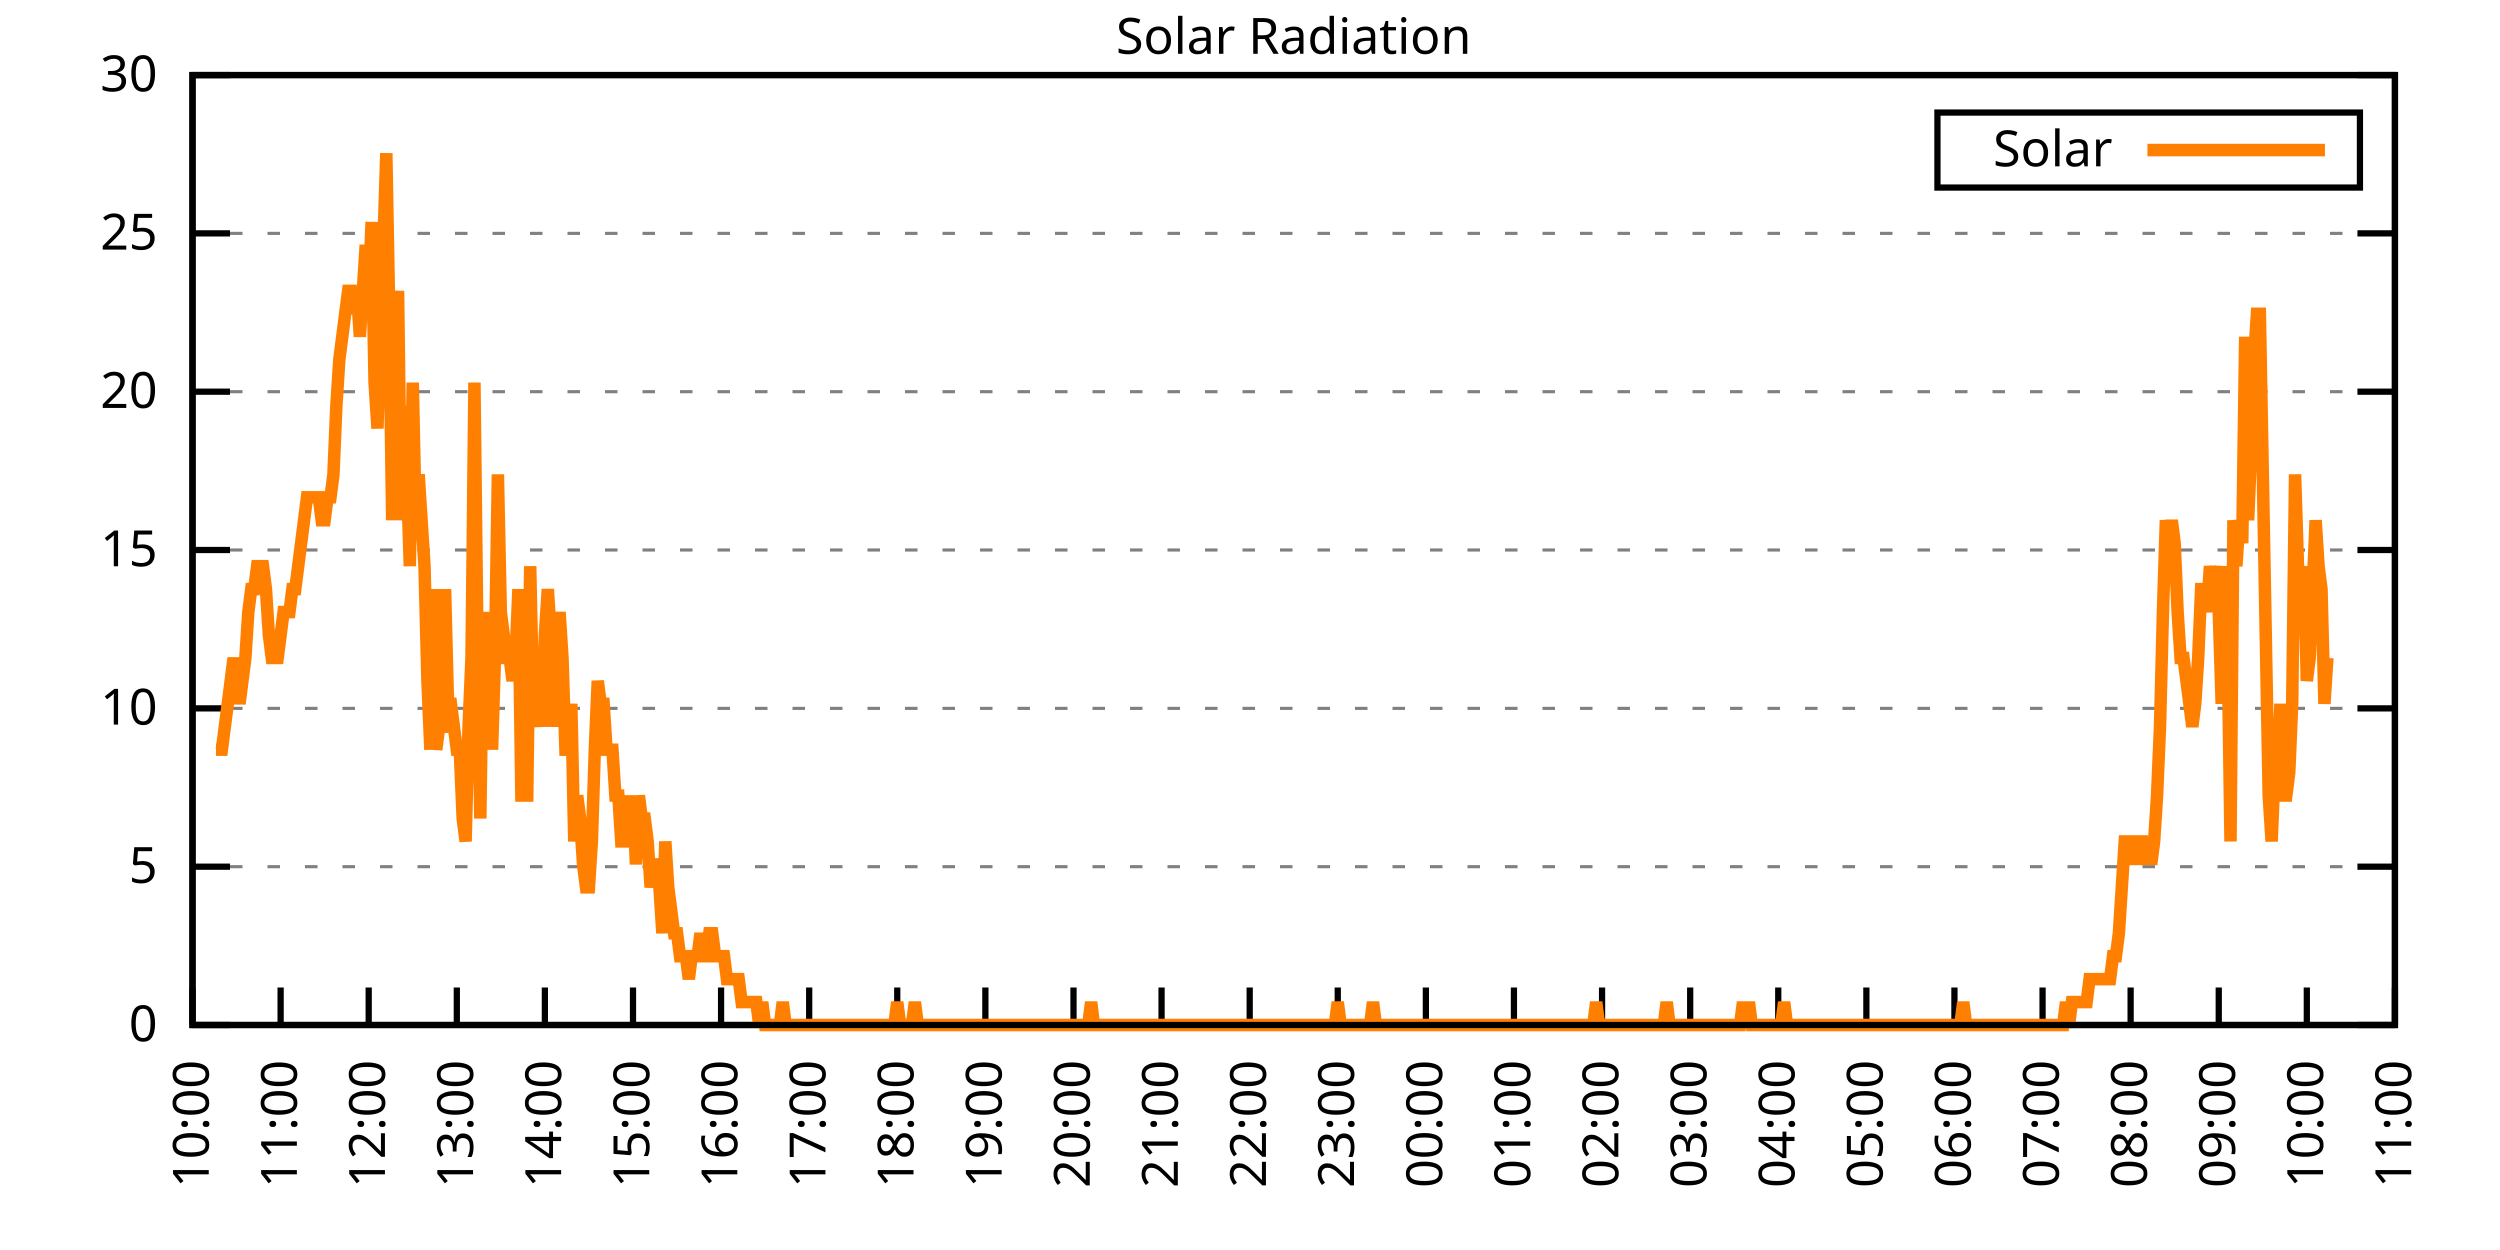
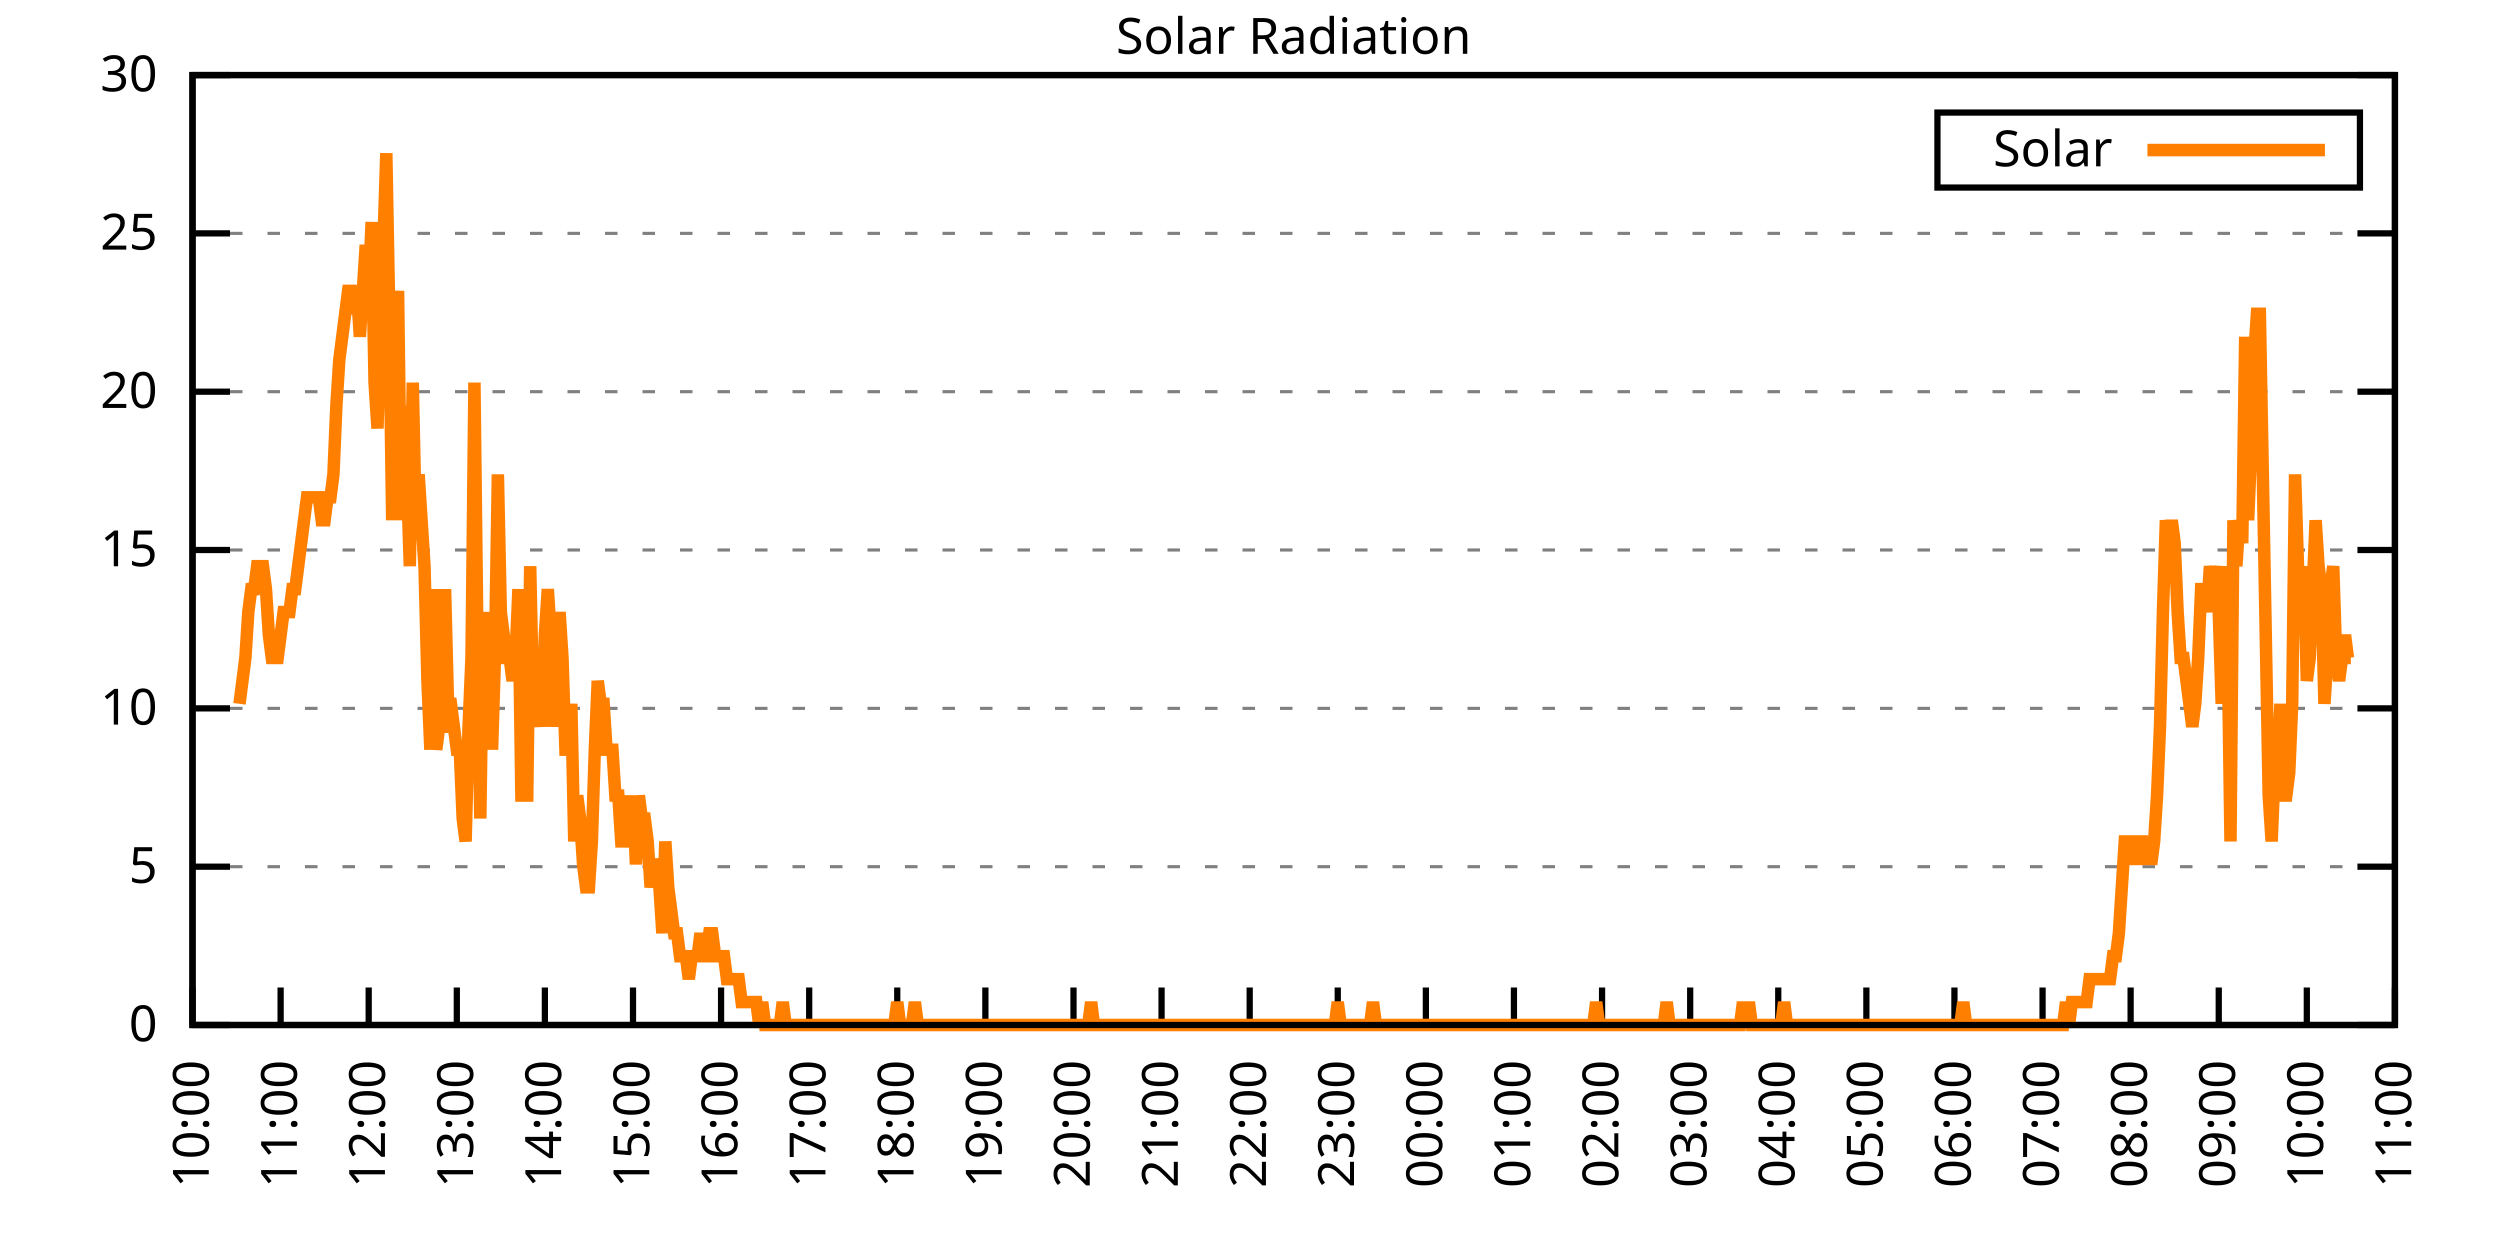
<svg xmlns="http://www.w3.org/2000/svg" xmlns:xlink="http://www.w3.org/1999/xlink" width="400" height="200" viewBox="0 0 400 200">
  <g id="gnuplot_canvas">
    <rect x="0" y="0" width="400" height="200" fill="none" />
    <defs>
      <circle id="gpDot" r="0.5" stroke-width="0.5" stroke="currentColor" />
      <path id="gpPt0" stroke-width="0.333" stroke="currentColor" d="M-1,0 h2 M0,-1 v2" />
      <path id="gpPt1" stroke-width="0.333" stroke="currentColor" d="M-1,-1 L1,1 M1,-1 L-1,1" />
      <path id="gpPt2" stroke-width="0.333" stroke="currentColor" d="M-1,0 L1,0 M0,-1 L0,1 M-1,-1 L1,1 M-1,1 L1,-1" />
      <rect id="gpPt3" stroke-width="0.333" stroke="currentColor" x="-1" y="-1" width="2" height="2" />
      <rect id="gpPt4" stroke-width="0.333" stroke="currentColor" fill="currentColor" x="-1" y="-1" width="2" height="2" />
      <circle id="gpPt5" stroke-width="0.333" stroke="currentColor" cx="0" cy="0" r="1" />
      <use xlink:href="#gpPt5" id="gpPt6" fill="currentColor" stroke="none" />
      <path id="gpPt7" stroke-width="0.333" stroke="currentColor" d="M0,-1.33 L-1.33,0.67 L1.33,0.67 z" />
      <use xlink:href="#gpPt7" id="gpPt8" fill="currentColor" stroke="none" />
      <use xlink:href="#gpPt7" id="gpPt9" stroke="currentColor" transform="rotate(180)" />
      <use xlink:href="#gpPt9" id="gpPt10" fill="currentColor" stroke="none" />
      <use xlink:href="#gpPt3" id="gpPt11" stroke="currentColor" transform="rotate(45)" />
      <use xlink:href="#gpPt11" id="gpPt12" fill="currentColor" stroke="none" />
      <path id="gpPt13" stroke-width="0.333" stroke="currentColor" d="M0,1.330 L1.265,0.411 L0.782,-1.067 L-0.782,-1.076 L-1.265,0.411 z" />
      <use xlink:href="#gpPt13" id="gpPt14" fill="currentColor" stroke="none" />
      <filter id="textbox" filterUnits="objectBoundingBox" x="0" y="0" height="1" width="1">
        <feFlood flood-color="white" flood-opacity="1" result="bgnd" />
        <feComposite in="SourceGraphic" in2="bgnd" operator="atop" />
      </filter>
      <filter id="greybox" filterUnits="objectBoundingBox" x="0" y="0" height="1" width="1">
        <feFlood flood-color="lightgrey" flood-opacity="1" result="grey" />
        <feComposite in="SourceGraphic" in2="grey" operator="atop" />
      </filter>
    </defs>
    <g fill="none" color="white" stroke="currentColor" stroke-width="1.00" stroke-linecap="butt" stroke-linejoin="miter">
</g>
    <g fill="none" color="black" stroke="currentColor" stroke-width="1.00" stroke-linecap="butt" stroke-linejoin="miter">
      <g stroke="none" shape-rendering="crispEdges">
        <polygon fill="rgb(255, 255, 255)" points="30.80,164.00 383.18,164.00 383.18,12.02 30.80,12.02 " />
      </g>
    </g>
    <g fill="none" color="black" stroke="currentColor" stroke-width="1.00" stroke-linecap="butt" stroke-linejoin="miter">
</g>
    <g fill="none" color="black" stroke="black" stroke-width="0.50" stroke-linecap="butt" stroke-linejoin="miter">
</g>
    <g fill="none" color="gray" stroke="currentColor" stroke-width="0.50" stroke-linecap="butt" stroke-linejoin="miter">
      <path stroke="gray" stroke-dasharray="2,4" class="gridline" d="M30.80,164.00 L383.19,164.00  " />
    </g>
    <g fill="none" color="gray" stroke="gray" stroke-width="1.00" stroke-linecap="butt" stroke-linejoin="miter">
</g>
    <g fill="none" color="black" stroke="currentColor" stroke-width="1.00" stroke-linecap="butt" stroke-linejoin="miter">
      <path stroke="black" d="M30.80,164.00 L36.80,164.00 M383.19,164.00 L377.19,164.00  " />
      <g transform="translate(25.20,166.60)" stroke="none" fill="black" font-family="Sans" font-size="8.00" text-anchor="end">
        <text>
          <tspan font-family="Sans"> 0</tspan>
        </text>
      </g>
    </g>
    <g fill="none" color="black" stroke="currentColor" stroke-width="1.00" stroke-linecap="butt" stroke-linejoin="miter">
</g>
    <g fill="none" color="black" stroke="black" stroke-width="0.50" stroke-linecap="butt" stroke-linejoin="miter">
</g>
    <g fill="none" color="gray" stroke="currentColor" stroke-width="0.50" stroke-linecap="butt" stroke-linejoin="miter">
      <path stroke="gray" stroke-dasharray="2,4" class="gridline" d="M30.80,138.67 L383.19,138.67  " />
    </g>
    <g fill="none" color="gray" stroke="gray" stroke-width="1.00" stroke-linecap="butt" stroke-linejoin="miter">
</g>
    <g fill="none" color="black" stroke="currentColor" stroke-width="1.00" stroke-linecap="butt" stroke-linejoin="miter">
      <path stroke="black" d="M30.80,138.67 L36.80,138.67 M383.19,138.67 L377.19,138.67  " />
      <g transform="translate(25.20,141.27)" stroke="none" fill="black" font-family="Sans" font-size="8.00" text-anchor="end">
        <text>
          <tspan font-family="Sans"> 5</tspan>
        </text>
      </g>
    </g>
    <g fill="none" color="black" stroke="currentColor" stroke-width="1.00" stroke-linecap="butt" stroke-linejoin="miter">
</g>
    <g fill="none" color="black" stroke="black" stroke-width="0.50" stroke-linecap="butt" stroke-linejoin="miter">
</g>
    <g fill="none" color="gray" stroke="currentColor" stroke-width="0.50" stroke-linecap="butt" stroke-linejoin="miter">
      <path stroke="gray" stroke-dasharray="2,4" class="gridline" d="M30.80,113.34 L383.19,113.34  " />
    </g>
    <g fill="none" color="gray" stroke="gray" stroke-width="1.00" stroke-linecap="butt" stroke-linejoin="miter">
</g>
    <g fill="none" color="black" stroke="currentColor" stroke-width="1.00" stroke-linecap="butt" stroke-linejoin="miter">
      <path stroke="black" d="M30.80,113.34 L36.80,113.34 M383.19,113.34 L377.19,113.34  " />
      <g transform="translate(25.20,115.94)" stroke="none" fill="black" font-family="Sans" font-size="8.00" text-anchor="end">
        <text>
          <tspan font-family="Sans"> 10</tspan>
        </text>
      </g>
    </g>
    <g fill="none" color="black" stroke="currentColor" stroke-width="1.00" stroke-linecap="butt" stroke-linejoin="miter">
</g>
    <g fill="none" color="black" stroke="black" stroke-width="0.50" stroke-linecap="butt" stroke-linejoin="miter">
</g>
    <g fill="none" color="gray" stroke="currentColor" stroke-width="0.50" stroke-linecap="butt" stroke-linejoin="miter">
      <path stroke="gray" stroke-dasharray="2,4" class="gridline" d="M30.80,88.00 L383.19,88.00  " />
    </g>
    <g fill="none" color="gray" stroke="gray" stroke-width="1.00" stroke-linecap="butt" stroke-linejoin="miter">
</g>
    <g fill="none" color="black" stroke="currentColor" stroke-width="1.00" stroke-linecap="butt" stroke-linejoin="miter">
      <path stroke="black" d="M30.80,88.00 L36.80,88.00 M383.19,88.00 L377.19,88.00  " />
      <g transform="translate(25.20,90.60)" stroke="none" fill="black" font-family="Sans" font-size="8.00" text-anchor="end">
        <text>
          <tspan font-family="Sans"> 15</tspan>
        </text>
      </g>
    </g>
    <g fill="none" color="black" stroke="currentColor" stroke-width="1.00" stroke-linecap="butt" stroke-linejoin="miter">
</g>
    <g fill="none" color="black" stroke="black" stroke-width="0.50" stroke-linecap="butt" stroke-linejoin="miter">
</g>
    <g fill="none" color="gray" stroke="currentColor" stroke-width="0.50" stroke-linecap="butt" stroke-linejoin="miter">
      <path stroke="gray" stroke-dasharray="2,4" class="gridline" d="M30.80,62.67 L383.19,62.67  " />
    </g>
    <g fill="none" color="gray" stroke="gray" stroke-width="1.00" stroke-linecap="butt" stroke-linejoin="miter">
</g>
    <g fill="none" color="black" stroke="currentColor" stroke-width="1.00" stroke-linecap="butt" stroke-linejoin="miter">
      <path stroke="black" d="M30.80,62.67 L36.80,62.67 M383.19,62.67 L377.19,62.67  " />
      <g transform="translate(25.20,65.27)" stroke="none" fill="black" font-family="Sans" font-size="8.00" text-anchor="end">
        <text>
          <tspan font-family="Sans"> 20</tspan>
        </text>
      </g>
    </g>
    <g fill="none" color="black" stroke="currentColor" stroke-width="1.00" stroke-linecap="butt" stroke-linejoin="miter">
</g>
    <g fill="none" color="black" stroke="black" stroke-width="0.50" stroke-linecap="butt" stroke-linejoin="miter">
</g>
    <g fill="none" color="gray" stroke="currentColor" stroke-width="0.50" stroke-linecap="butt" stroke-linejoin="miter">
      <path stroke="gray" stroke-dasharray="2,4" class="gridline" d="M30.80,37.34 L383.19,37.34  " />
    </g>
    <g fill="none" color="gray" stroke="gray" stroke-width="1.00" stroke-linecap="butt" stroke-linejoin="miter">
</g>
    <g fill="none" color="black" stroke="currentColor" stroke-width="1.00" stroke-linecap="butt" stroke-linejoin="miter">
      <path stroke="black" d="M30.80,37.34 L36.80,37.34 M383.19,37.34 L377.19,37.34  " />
      <g transform="translate(25.20,39.94)" stroke="none" fill="black" font-family="Sans" font-size="8.00" text-anchor="end">
        <text>
          <tspan font-family="Sans"> 25</tspan>
        </text>
      </g>
    </g>
    <g fill="none" color="black" stroke="currentColor" stroke-width="1.00" stroke-linecap="butt" stroke-linejoin="miter">
</g>
    <g fill="none" color="black" stroke="black" stroke-width="0.50" stroke-linecap="butt" stroke-linejoin="miter">
</g>
    <g fill="none" color="gray" stroke="currentColor" stroke-width="0.50" stroke-linecap="butt" stroke-linejoin="miter">
      <path stroke="gray" stroke-dasharray="2,4" class="gridline" d="M30.80,12.01 L383.19,12.01  " />
    </g>
    <g fill="none" color="gray" stroke="gray" stroke-width="1.00" stroke-linecap="butt" stroke-linejoin="miter">
</g>
    <g fill="none" color="black" stroke="currentColor" stroke-width="1.00" stroke-linecap="butt" stroke-linejoin="miter">
      <path stroke="black" d="M30.80,12.01 L36.80,12.01 M383.19,12.01 L377.19,12.01  " />
      <g transform="translate(25.20,14.61)" stroke="none" fill="black" font-family="Sans" font-size="8.00" text-anchor="end">
        <text>
          <tspan font-family="Sans"> 30</tspan>
        </text>
      </g>
    </g>
    <g fill="none" color="black" stroke="currentColor" stroke-width="1.00" stroke-linecap="butt" stroke-linejoin="miter">
      <path stroke="black" d="M30.80,164.00 L30.80,158.00  " />
      <g transform="translate(33.40,169.60) rotate(270.00)" stroke="none" fill="black" font-family="Sans" font-size="8.00" text-anchor="end">
        <text>
          <tspan font-family="Sans">10:00</tspan>
        </text>
      </g>
    </g>
    <g fill="none" color="black" stroke="currentColor" stroke-width="1.00" stroke-linecap="butt" stroke-linejoin="miter">
      <path stroke="black" d="M44.90,164.00 L44.90,158.00  " />
      <g transform="translate(47.50,169.60) rotate(270.00)" stroke="none" fill="black" font-family="Sans" font-size="8.00" text-anchor="end">
        <text>
          <tspan font-family="Sans">11:00</tspan>
        </text>
      </g>
    </g>
    <g fill="none" color="black" stroke="currentColor" stroke-width="1.00" stroke-linecap="butt" stroke-linejoin="miter">
      <path stroke="black" d="M58.99,164.00 L58.99,158.00  " />
      <g transform="translate(61.59,169.60) rotate(270.00)" stroke="none" fill="black" font-family="Sans" font-size="8.00" text-anchor="end">
        <text>
          <tspan font-family="Sans">12:00</tspan>
        </text>
      </g>
    </g>
    <g fill="none" color="black" stroke="currentColor" stroke-width="1.00" stroke-linecap="butt" stroke-linejoin="miter">
      <path stroke="black" d="M73.09,164.00 L73.09,158.00  " />
      <g transform="translate(75.69,169.60) rotate(270.00)" stroke="none" fill="black" font-family="Sans" font-size="8.00" text-anchor="end">
        <text>
          <tspan font-family="Sans">13:00</tspan>
        </text>
      </g>
    </g>
    <g fill="none" color="black" stroke="currentColor" stroke-width="1.00" stroke-linecap="butt" stroke-linejoin="miter">
      <path stroke="black" d="M87.18,164.00 L87.18,158.00  " />
      <g transform="translate(89.78,169.60) rotate(270.00)" stroke="none" fill="black" font-family="Sans" font-size="8.00" text-anchor="end">
        <text>
          <tspan font-family="Sans">14:00</tspan>
        </text>
      </g>
    </g>
    <g fill="none" color="black" stroke="currentColor" stroke-width="1.00" stroke-linecap="butt" stroke-linejoin="miter">
      <path stroke="black" d="M101.28,164.00 L101.28,158.00  " />
      <g transform="translate(103.88,169.60) rotate(270.00)" stroke="none" fill="black" font-family="Sans" font-size="8.00" text-anchor="end">
        <text>
          <tspan font-family="Sans">15:00</tspan>
        </text>
      </g>
    </g>
    <g fill="none" color="black" stroke="currentColor" stroke-width="1.00" stroke-linecap="butt" stroke-linejoin="miter">
      <path stroke="black" d="M115.37,164.00 L115.37,158.00  " />
      <g transform="translate(117.97,169.60) rotate(270.00)" stroke="none" fill="black" font-family="Sans" font-size="8.00" text-anchor="end">
        <text>
          <tspan font-family="Sans">16:00</tspan>
        </text>
      </g>
    </g>
    <g fill="none" color="black" stroke="currentColor" stroke-width="1.00" stroke-linecap="butt" stroke-linejoin="miter">
      <path stroke="black" d="M129.47,164.00 L129.47,158.00  " />
      <g transform="translate(132.07,169.60) rotate(270.00)" stroke="none" fill="black" font-family="Sans" font-size="8.00" text-anchor="end">
        <text>
          <tspan font-family="Sans">17:00</tspan>
        </text>
      </g>
    </g>
    <g fill="none" color="black" stroke="currentColor" stroke-width="1.00" stroke-linecap="butt" stroke-linejoin="miter">
      <path stroke="black" d="M143.56,164.00 L143.56,158.00  " />
      <g transform="translate(146.16,169.60) rotate(270.00)" stroke="none" fill="black" font-family="Sans" font-size="8.00" text-anchor="end">
        <text>
          <tspan font-family="Sans">18:00</tspan>
        </text>
      </g>
    </g>
    <g fill="none" color="black" stroke="currentColor" stroke-width="1.00" stroke-linecap="butt" stroke-linejoin="miter">
      <path stroke="black" d="M157.66,164.00 L157.66,158.00  " />
      <g transform="translate(160.26,169.60) rotate(270.00)" stroke="none" fill="black" font-family="Sans" font-size="8.00" text-anchor="end">
        <text>
          <tspan font-family="Sans">19:00</tspan>
        </text>
      </g>
    </g>
    <g fill="none" color="black" stroke="currentColor" stroke-width="1.00" stroke-linecap="butt" stroke-linejoin="miter">
      <path stroke="black" d="M171.76,164.00 L171.76,158.00  " />
      <g transform="translate(174.36,169.60) rotate(270.00)" stroke="none" fill="black" font-family="Sans" font-size="8.00" text-anchor="end">
        <text>
          <tspan font-family="Sans">20:00</tspan>
        </text>
      </g>
    </g>
    <g fill="none" color="black" stroke="currentColor" stroke-width="1.00" stroke-linecap="butt" stroke-linejoin="miter">
      <path stroke="black" d="M185.85,164.00 L185.85,158.00  " />
      <g transform="translate(188.45,169.60) rotate(270.00)" stroke="none" fill="black" font-family="Sans" font-size="8.00" text-anchor="end">
        <text>
          <tspan font-family="Sans">21:00</tspan>
        </text>
      </g>
    </g>
    <g fill="none" color="black" stroke="currentColor" stroke-width="1.00" stroke-linecap="butt" stroke-linejoin="miter">
      <path stroke="black" d="M199.95,164.00 L199.95,158.00  " />
      <g transform="translate(202.55,169.60) rotate(270.00)" stroke="none" fill="black" font-family="Sans" font-size="8.00" text-anchor="end">
        <text>
          <tspan font-family="Sans">22:00</tspan>
        </text>
      </g>
    </g>
    <g fill="none" color="black" stroke="currentColor" stroke-width="1.00" stroke-linecap="butt" stroke-linejoin="miter">
      <path stroke="black" d="M214.04,164.00 L214.04,158.00  " />
      <g transform="translate(216.64,169.60) rotate(270.00)" stroke="none" fill="black" font-family="Sans" font-size="8.00" text-anchor="end">
        <text>
          <tspan font-family="Sans">23:00</tspan>
        </text>
      </g>
    </g>
    <g fill="none" color="black" stroke="currentColor" stroke-width="1.00" stroke-linecap="butt" stroke-linejoin="miter">
      <path stroke="black" d="M228.14,164.00 L228.14,158.00  " />
      <g transform="translate(230.74,169.60) rotate(270.00)" stroke="none" fill="black" font-family="Sans" font-size="8.00" text-anchor="end">
        <text>
          <tspan font-family="Sans">00:00</tspan>
        </text>
      </g>
    </g>
    <g fill="none" color="black" stroke="currentColor" stroke-width="1.00" stroke-linecap="butt" stroke-linejoin="miter">
      <path stroke="black" d="M242.23,164.00 L242.23,158.00  " />
      <g transform="translate(244.83,169.60) rotate(270.00)" stroke="none" fill="black" font-family="Sans" font-size="8.00" text-anchor="end">
        <text>
          <tspan font-family="Sans">01:00</tspan>
        </text>
      </g>
    </g>
    <g fill="none" color="black" stroke="currentColor" stroke-width="1.00" stroke-linecap="butt" stroke-linejoin="miter">
      <path stroke="black" d="M256.33,164.00 L256.33,158.00  " />
      <g transform="translate(258.93,169.60) rotate(270.00)" stroke="none" fill="black" font-family="Sans" font-size="8.00" text-anchor="end">
        <text>
          <tspan font-family="Sans">02:00</tspan>
        </text>
      </g>
    </g>
    <g fill="none" color="black" stroke="currentColor" stroke-width="1.00" stroke-linecap="butt" stroke-linejoin="miter">
      <path stroke="black" d="M270.43,164.00 L270.43,158.00  " />
      <g transform="translate(273.03,169.60) rotate(270.00)" stroke="none" fill="black" font-family="Sans" font-size="8.00" text-anchor="end">
        <text>
          <tspan font-family="Sans">03:00</tspan>
        </text>
      </g>
    </g>
    <g fill="none" color="black" stroke="currentColor" stroke-width="1.00" stroke-linecap="butt" stroke-linejoin="miter">
      <path stroke="black" d="M284.52,164.00 L284.52,158.00  " />
      <g transform="translate(287.12,169.60) rotate(270.00)" stroke="none" fill="black" font-family="Sans" font-size="8.00" text-anchor="end">
        <text>
          <tspan font-family="Sans">04:00</tspan>
        </text>
      </g>
    </g>
    <g fill="none" color="black" stroke="currentColor" stroke-width="1.00" stroke-linecap="butt" stroke-linejoin="miter">
      <path stroke="black" d="M298.62,164.00 L298.62,158.00  " />
      <g transform="translate(301.22,169.60) rotate(270.00)" stroke="none" fill="black" font-family="Sans" font-size="8.00" text-anchor="end">
        <text>
          <tspan font-family="Sans">05:00</tspan>
        </text>
      </g>
    </g>
    <g fill="none" color="black" stroke="currentColor" stroke-width="1.00" stroke-linecap="butt" stroke-linejoin="miter">
      <path stroke="black" d="M312.71,164.00 L312.71,158.00  " />
      <g transform="translate(315.31,169.60) rotate(270.00)" stroke="none" fill="black" font-family="Sans" font-size="8.00" text-anchor="end">
        <text>
          <tspan font-family="Sans">06:00</tspan>
        </text>
      </g>
    </g>
    <g fill="none" color="black" stroke="currentColor" stroke-width="1.00" stroke-linecap="butt" stroke-linejoin="miter">
      <path stroke="black" d="M326.81,164.00 L326.81,158.00  " />
      <g transform="translate(329.41,169.60) rotate(270.00)" stroke="none" fill="black" font-family="Sans" font-size="8.00" text-anchor="end">
        <text>
          <tspan font-family="Sans">07:00</tspan>
        </text>
      </g>
    </g>
    <g fill="none" color="black" stroke="currentColor" stroke-width="1.00" stroke-linecap="butt" stroke-linejoin="miter">
      <path stroke="black" d="M340.90,164.00 L340.90,158.00  " />
      <g transform="translate(343.50,169.60) rotate(270.00)" stroke="none" fill="black" font-family="Sans" font-size="8.00" text-anchor="end">
        <text>
          <tspan font-family="Sans">08:00</tspan>
        </text>
      </g>
    </g>
    <g fill="none" color="black" stroke="currentColor" stroke-width="1.00" stroke-linecap="butt" stroke-linejoin="miter">
      <path stroke="black" d="M355.00,164.00 L355.00,158.00  " />
      <g transform="translate(357.60,169.60) rotate(270.00)" stroke="none" fill="black" font-family="Sans" font-size="8.00" text-anchor="end">
        <text>
          <tspan font-family="Sans">09:00</tspan>
        </text>
      </g>
    </g>
    <g fill="none" color="black" stroke="currentColor" stroke-width="1.00" stroke-linecap="butt" stroke-linejoin="miter">
      <path stroke="black" d="M369.09,164.00 L369.09,158.00  " />
      <g transform="translate(371.69,169.60) rotate(270.00)" stroke="none" fill="black" font-family="Sans" font-size="8.00" text-anchor="end">
        <text>
          <tspan font-family="Sans">10:00</tspan>
        </text>
      </g>
    </g>
    <g fill="none" color="black" stroke="currentColor" stroke-width="1.00" stroke-linecap="butt" stroke-linejoin="miter">
      <path stroke="black" d="M383.19,164.00 L383.19,158.00  " />
      <g transform="translate(385.79,169.60) rotate(270.00)" stroke="none" fill="black" font-family="Sans" font-size="8.00" text-anchor="end">
        <text>
          <tspan font-family="Sans">11:00</tspan>
        </text>
      </g>
    </g>
    <g fill="none" color="black" stroke="currentColor" stroke-width="1.00" stroke-linecap="butt" stroke-linejoin="miter">
</g>
    <g fill="none" color="black" stroke="currentColor" stroke-width="1.00" stroke-linecap="butt" stroke-linejoin="miter">
      <path stroke="black" d="M30.80,12.01 L30.80,164.00 L383.19,164.00 L383.19,12.01 L30.80,12.01 Z  " />
    </g>
    <g fill="none" color="black" stroke="currentColor" stroke-width="1.00" stroke-linecap="butt" stroke-linejoin="miter">
</g>
    <g fill="none" color="black" stroke="currentColor" stroke-width="1.00" stroke-linecap="butt" stroke-linejoin="miter">
      <path stroke="black" d="M309.99,30.01 L309.99,18.01 L377.59,18.01 L377.59,30.01 L309.99,30.01 Z  " />
    </g>
    <g id="Solar_Radiation_plot_1">
      <g fill="none" color="white" stroke="black" stroke-width="2.00" stroke-linecap="butt" stroke-linejoin="miter">
</g>
      <g fill="none" color="black" stroke="currentColor" stroke-width="2.00" stroke-linecap="butt" stroke-linejoin="miter">
        <g transform="translate(337.99,26.61)" stroke="none" fill="black" font-family="Sans" font-size="8.00" text-anchor="end">
          <text>
            <tspan font-family="Sans">Solar</tspan>
          </text>
        </g>
      </g>
      <g fill="none" color="black" stroke="currentColor" stroke-width="2.00" stroke-linecap="butt" stroke-linejoin="miter">
-         <path stroke="rgb(255, 127,   0)" d="M343.59,24.01 L371.99,24.01 M34.56,119.95 L35.03,119.95 L35.50,119.95 L35.97,116.28 L36.44,112.61 L36.91,108.94   L37.38,105.27 L37.85,108.94 L38.32,112.61 L38.79,108.94 L39.26,105.27 L39.73,97.93 L40.20,94.26 L40.67,94.26   L41.14,90.59 L41.61,90.59 L42.08,90.59 L42.55,94.26 L43.02,101.60 L43.49,105.27 L43.96,105.27 L44.43,105.27   L44.90,101.60 L45.37,97.93 L45.84,97.93 L46.31,97.93 L46.78,94.26 L47.24,94.26 L47.71,90.59 L48.18,86.91   L48.65,83.24 L49.12,79.57 L49.59,79.57 L50.06,79.57 L50.53,79.57 L51.00,79.57 L51.47,83.24 L51.94,83.24   L52.41,79.57 L52.88,79.57 L53.35,75.90 L53.82,64.89 L54.29,57.55 L54.76,53.88 L55.23,50.21 L55.70,46.54   L56.17,46.54 L56.64,50.21 L57.11,46.54 L57.58,53.88 L58.05,46.54 L58.52,39.19 L58.99,46.54 L59.46,35.52   L59.93,61.22 L60.40,68.56 L60.87,50.21 L61.34,39.19 L61.81,24.51 L62.28,50.21 L62.75,83.24 L63.22,53.88   L63.69,46.54 L64.16,83.24 L64.63,64.89 L65.10,75.90 L65.57,90.59 L66.04,61.22 L66.51,83.24 L66.98,75.90   L67.45,83.24 L67.92,90.59 L68.39,108.94 L68.86,119.95 L69.33,94.26 L69.80,119.95 L70.27,116.28 L70.74,116.28   L71.21,94.26 L71.68,112.61 L72.15,112.61 L72.62,116.28 L73.09,119.95 L73.56,119.95 L74.03,130.96 L74.50,134.63   L74.97,116.28 L75.44,105.27 L75.91,61.22 L76.38,101.60 L76.85,130.96 L77.32,97.93 L77.79,108.94 L78.26,97.93   L78.73,119.95 L79.19,105.27 L79.66,75.90 L80.13,97.93 L80.60,101.60 L81.07,105.27 L81.54,105.27 L82.01,108.94   L82.48,105.27 L82.95,94.26 L83.42,127.29 L83.89,127.29 L84.36,127.29 L84.83,90.59 L85.30,112.61 L85.77,116.28   L86.24,105.27 L86.71,116.28 L87.18,101.60 L87.65,94.26 L88.12,101.60 L88.59,116.28 L89.06,105.27 L89.53,97.93   L90.00,105.27 L90.47,119.95 L90.94,119.95 L91.41,112.61 L91.88,134.63 L92.35,127.29 L92.82,130.96 L93.29,138.30   L93.76,141.98 L94.23,141.98 L94.70,134.63 L95.17,119.95 L95.64,108.94 L96.11,112.61 L96.58,112.61 L97.05,119.95   L97.52,119.95 L97.99,119.95 L98.46,127.29 L98.93,127.29 L99.40,134.63 L99.87,134.63 L100.34,127.29 L100.81,134.63   L101.28,127.29 L101.75,138.30 L102.22,127.29 L102.69,130.96 L103.16,130.96 L103.63,134.63 L104.10,141.98 L104.57,138.30   L105.04,138.30 L105.51,141.98 L105.98,149.32 L106.45,134.63 L106.92,141.98 L107.39,145.65 L107.86,149.32 L108.33,149.32   L108.80,152.99 L109.27,152.99 L109.74,152.99 L110.21,156.66 L110.68,152.99 L111.14,152.99 L111.61,152.99 L112.08,149.32   L112.55,152.99 L113.02,152.99 L113.49,149.32 L113.96,149.32 L114.43,152.99 L114.90,152.99 L115.37,152.99 L115.84,152.99   L116.31,156.66 L116.78,156.66 L117.25,156.66 L117.72,156.66 L118.19,156.66 L118.66,160.33 L119.13,160.33 L119.60,160.33   L120.07,160.33 L120.54,160.33 L121.01,160.33 L121.48,164.00 L121.95,160.33 L122.42,164.00 L122.89,164.00 L123.36,164.00   L123.83,164.00 L124.30,164.00 L124.77,164.00 L125.24,160.33 L125.71,164.00 L126.18,164.00 L126.65,164.00 L127.12,164.00   L127.59,164.00 L128.06,164.00 L128.53,164.00 L129.00,164.00 L129.47,164.00 L129.94,164.00 L130.41,164.00 L130.88,164.00   L131.35,164.00 L131.82,164.00 L132.29,164.00 L132.76,164.00 L133.23,164.00 L133.70,164.00 L134.17,164.00 L134.64,164.00   L135.11,164.00 L135.58,164.00 L136.05,164.00 L136.52,164.00 L136.99,164.00 L137.46,164.00 L137.93,164.00 L138.40,164.00   L138.87,164.00 L139.34,164.00 L139.81,164.00 L140.28,164.00 L140.75,164.00 L141.22,164.00 L141.69,164.00 L142.16,164.00   L142.63,164.00 L143.09,164.00 L143.56,160.33 L144.03,164.00 L144.50,164.00 L144.97,164.00 L145.44,164.00 L145.91,164.00   L146.38,160.33 L146.85,164.00 L147.32,164.00 L147.79,164.00 L148.26,164.00 L148.73,164.00 L149.20,164.00 L149.67,164.00   L150.14,164.00 L150.61,164.00 L151.08,164.00 L151.55,164.00 L152.02,164.00 L152.49,164.00 L152.96,164.00 L153.43,164.00   L153.90,164.00 L154.37,164.00 L154.84,164.00 L155.31,164.00 L155.78,164.00 L156.25,164.00 L156.72,164.00 L157.19,164.00   L157.66,164.00 L158.13,164.00 L158.60,164.00 L159.07,164.00 L159.54,164.00 L160.01,164.00 L160.48,164.00 L160.95,164.00   L161.42,164.00 L161.89,164.00 L162.36,164.00 L162.83,164.00 L163.30,164.00 L163.77,164.00 L164.24,164.00 L164.71,164.00   L165.18,164.00 L165.65,164.00 L166.12,164.00 L166.59,164.00 L167.06,164.00 L167.53,164.00 L168.00,164.00 L168.47,164.00   L168.94,164.00 L169.41,164.00 L169.88,164.00 L170.35,164.00 L170.82,164.00 L171.29,164.00 L171.76,164.00 L172.23,164.00   L172.70,164.00 L173.17,164.00 L173.64,164.00 L174.11,164.00 L174.58,160.33 L175.04,164.00 L175.51,164.00 L175.98,164.00   L176.45,164.00 L176.92,164.00 L177.39,164.00 L177.86,164.00 L178.33,164.00 L178.80,164.00 L179.27,164.00 L179.74,164.00   L180.21,164.00 L180.68,164.00 L181.15,164.00 L181.62,164.00 L182.09,164.00 L182.56,164.00 L183.03,164.00 L183.50,164.00   L183.97,164.00 L184.44,164.00 L184.91,164.00 L185.38,164.00 L185.85,164.00 L186.32,164.00 L186.79,164.00 L187.26,164.00   L187.73,164.00 L188.20,164.00 L188.67,164.00 L189.14,164.00 L189.61,164.00 L190.08,164.00 L190.55,164.00 L191.02,164.00   L191.49,164.00 L191.96,164.00 L192.43,164.00 L192.90,164.00 L193.37,164.00 L193.84,164.00 L194.31,164.00 L194.78,164.00   L195.25,164.00 L195.72,164.00 L196.19,164.00 L196.66,164.00 L197.13,164.00 L197.60,164.00 L198.07,164.00 L198.54,164.00   L199.01,164.00 L199.48,164.00 L199.95,164.00 L200.42,164.00 L200.89,164.00 L201.36,164.00 L201.83,164.00 L202.30,164.00   L202.77,164.00 L203.24,164.00 L203.71,164.00 L204.18,164.00 L204.65,164.00 L205.12,164.00 L205.59,164.00 L206.06,164.00   L206.53,164.00 L207.00,164.00 L207.46,164.00 L207.93,164.00 L208.40,164.00 L208.87,164.00 L209.34,164.00 L209.81,164.00   L210.28,164.00 L210.75,164.00 L211.22,164.00 L211.69,164.00 L212.16,164.00 L212.63,164.00 L213.10,164.00 L213.57,164.00   L214.04,160.33 L214.51,164.00 L214.98,164.00 L215.45,164.00 L215.92,164.00 L216.39,164.00 L216.86,164.00 L217.33,164.00   L217.80,164.00 L218.27,164.00 L218.74,164.00 L219.21,164.00 L219.68,160.33 L220.15,164.00 L220.62,164.00 L221.09,164.00   L221.56,164.00 L222.03,164.00 L222.50,164.00 L222.97,164.00 L223.44,164.00 L223.91,164.00 L224.38,164.00 L224.85,164.00   L225.32,164.00 L225.79,164.00 L226.26,164.00 L226.73,164.00 L227.20,164.00 L227.67,164.00 L228.14,164.00 L228.61,164.00   L229.08,164.00 L229.55,164.00 L230.02,164.00 L230.49,164.00 L230.96,164.00 L231.43,164.00 L231.90,164.00 L232.37,164.00   L232.84,164.00 L233.31,164.00 L233.78,164.00 L234.25,164.00 L234.72,164.00 L235.19,164.00 L235.66,164.00 L236.13,164.00   L236.60,164.00 L237.07,164.00 L237.54,164.00 L238.01,164.00 L238.48,164.00 L238.95,164.00 L239.41,164.00 L239.88,164.00   L240.35,164.00 L240.82,164.00 L241.29,164.00 L241.76,164.00 L242.23,164.00 L242.70,164.00 L243.17,164.00 L243.64,164.00   L244.11,164.00 L244.58,164.00 L245.05,164.00 L245.52,164.00 L245.99,164.00 L246.46,164.00 L246.93,164.00 L247.40,164.00   L247.87,164.00 L248.34,164.00 L248.81,164.00 L249.28,164.00 L249.75,164.00 L250.22,164.00 L250.69,164.00 L251.16,164.00   L251.63,164.00 L252.10,164.00 L252.57,164.00 L253.04,164.00 L253.51,164.00 L253.98,164.00 L254.45,164.00 L254.92,164.00   L255.39,160.33 L255.86,164.00 L256.33,164.00 L256.80,164.00 L257.27,164.00 L257.74,164.00 L258.21,164.00 L258.68,164.00   L259.15,164.00 L259.62,164.00 L260.09,164.00 L260.56,164.00 L261.03,164.00 L261.50,164.00 L261.97,164.00 L262.44,164.00   L262.91,164.00 L263.38,164.00 L263.85,164.00 L264.32,164.00 L264.79,164.00 L265.26,164.00 L265.73,164.00 L266.20,164.00   L266.67,160.33 L267.14,164.00 L267.61,164.00 L268.08,164.00 L268.55,164.00 L269.02,164.00 L269.49,164.00 L269.96,164.00   L270.43,164.00 L270.90,164.00 L271.36,164.00 L271.83,164.00 L272.30,164.00 L272.77,164.00 L273.24,164.00 L273.71,164.00   L274.18,164.00 L274.65,164.00 L275.12,164.00 L275.59,164.00 L276.06,164.00 L276.53,164.00 L277.00,164.00 L277.47,164.00   L277.94,164.00 L278.41,164.00 L278.88,160.33 L279.35,164.00 L279.82,160.33 L280.29,164.00 L280.76,164.00 L281.23,164.00   L281.70,164.00 L282.17,164.00 L282.64,164.00 L283.11,164.00 L283.58,164.00 L284.05,164.00 L284.52,164.00 L284.99,164.00   L285.46,160.33 L285.93,164.00 L286.40,164.00 L286.87,164.00 L287.34,164.00 L287.81,164.00 L288.28,164.00 L288.75,164.00   L289.22,164.00 L289.69,164.00 L290.16,164.00 L290.63,164.00 L291.10,164.00 L291.57,164.00 L292.04,164.00 L292.51,164.00   L292.98,164.00 L293.45,164.00 L293.92,164.00 L294.39,164.00 L294.86,164.00 L295.33,164.00 L295.80,164.00 L296.27,164.00   L296.74,164.00 L297.21,164.00 L297.68,164.00 L298.15,164.00 L298.62,164.00 L299.09,164.00 L299.56,164.00 L300.03,164.00   L300.50,164.00 L300.97,164.00 L301.44,164.00 L301.91,164.00 L302.38,164.00 L302.85,164.00 L303.31,164.00 L303.78,164.00   L304.25,164.00 L304.72,164.00 L305.19,164.00 L305.66,164.00 L306.13,164.00 L306.60,164.00 L307.07,164.00 L307.54,164.00   L308.01,164.00 L308.48,164.00 L308.95,164.00 L309.42,164.00 L309.89,164.00 L310.36,164.00 L310.83,164.00 L311.30,164.00   L311.77,164.00 L312.24,164.00 L312.71,164.00 L313.18,164.00 L313.65,164.00 L314.12,160.33 L314.59,164.00 L315.06,164.00   L315.53,164.00 L316.00,164.00 L316.47,164.00 L316.94,164.00 L317.41,164.00 L317.88,164.00 L318.35,164.00 L318.82,164.00   L319.29,164.00 L319.76,164.00 L320.23,164.00 L320.70,164.00 L321.17,164.00 L321.64,164.00 L322.11,164.00 L322.58,164.00   L323.05,164.00 L323.52,164.00 L323.99,164.00 L324.46,164.00 L324.93,164.00 L325.40,164.00 L325.87,164.00 L326.34,164.00   L326.81,164.00 L327.28,164.00 L327.75,164.00 L328.22,164.00 L328.69,164.00 L329.16,164.00 L329.63,164.00 L330.10,164.00   L330.57,160.33 L331.04,164.00 L331.51,160.33 L331.98,160.33 L332.45,160.33 L332.92,160.33 L333.39,160.33 L333.86,160.33   L334.33,156.66 L334.80,156.66 L335.26,156.66 L335.73,156.66 L336.20,156.66 L336.67,156.66 L337.14,156.66 L337.61,156.66   L338.08,152.99 L338.55,152.99 L339.02,149.32 L339.49,141.98 L339.96,134.63 L340.43,134.63 L340.90,134.63 L341.37,138.30   L341.84,134.63 L342.31,134.63 L342.78,134.63 L343.25,138.30 L343.72,134.63 L344.19,138.30 L344.66,134.63 L345.13,127.29   L345.60,116.28 L346.07,97.93 L346.54,83.24 L347.01,86.91 L347.48,83.24 L347.95,86.91 L348.42,97.93 L348.89,105.27   L349.36,105.27 L349.83,108.94 L350.30,112.61 L350.77,116.28 L351.24,112.61 L351.71,105.27 L352.18,94.26 L352.65,94.26   L353.12,97.93 L353.59,90.59 L354.06,94.26 L354.53,90.59 L355.00,97.93 L355.47,112.61 L355.94,90.59 L356.41,101.60   L356.88,134.63 L357.35,83.24 L357.82,90.59 L358.29,83.24 L358.76,86.91 L359.23,53.88 L359.70,83.24 L360.17,72.23   L360.64,57.55 L361.11,50.21 L361.58,50.21 L362.05,75.90 L362.52,101.60 L362.99,127.29 L363.46,134.63 L363.93,123.62   L364.40,123.62 L364.87,112.61 L365.34,127.29 L365.81,127.29 L366.28,123.62 L366.75,112.61 L367.21,75.90 L367.68,90.59   L368.15,97.93 L368.62,90.59 L369.09,108.94 L369.56,105.27 L370.03,94.26 L370.50,83.24 L370.97,90.59 L371.44,94.26   L371.91,112.61 L372.38,105.27  " />
+         <path stroke="rgb(255, 127,   0)" d="M343.59,24.01 L371.99,24.01 M38.32,112.61 L38.79,108.94 L39.26,105.27 L39.73,97.93 L40.20,94.26 L40.67,94.26   L41.14,90.59 L41.61,90.59 L42.08,90.59 L42.55,94.26 L43.02,101.60 L43.49,105.27 L43.96,105.27 L44.43,105.27   L44.90,101.60 L45.37,97.93 L45.84,97.93 L46.31,97.93 L46.78,94.26 L47.24,94.26 L47.71,90.59 L48.18,86.91   L48.65,83.24 L49.12,79.57 L49.59,79.57 L50.06,79.57 L50.53,79.57 L51.00,79.57 L51.47,83.24 L51.94,83.24   L52.41,79.57 L52.88,79.57 L53.35,75.90 L53.82,64.89 L54.29,57.55 L54.76,53.88 L55.23,50.21 L55.70,46.54   L56.17,46.54 L56.64,50.21 L57.11,46.54 L57.58,53.88 L58.05,46.54 L58.52,39.19 L58.99,46.54 L59.46,35.52   L59.93,61.22 L60.40,68.56 L60.87,50.21 L61.34,39.19 L61.81,24.51 L62.28,50.21 L62.75,83.24 L63.22,53.88   L63.69,46.54 L64.16,83.24 L64.63,64.89 L65.10,75.90 L65.57,90.59 L66.04,61.22 L66.51,83.24 L66.98,75.90   L67.45,83.24 L67.92,90.59 L68.39,108.94 L68.86,119.95 L69.33,94.26 L69.80,119.95 L70.27,116.28 L70.74,116.28   L71.21,94.26 L71.68,112.61 L72.15,112.61 L72.62,116.28 L73.09,119.95 L73.56,119.95 L74.03,130.96 L74.50,134.63   L74.97,116.28 L75.44,105.27 L75.91,61.22 L76.38,101.60 L76.85,130.96 L77.32,97.93 L77.79,108.94 L78.26,97.93   L78.73,119.95 L79.19,105.27 L79.66,75.90 L80.13,97.93 L80.60,101.60 L81.07,105.27 L81.54,105.27 L82.01,108.94   L82.48,105.27 L82.95,94.26 L83.42,127.29 L83.89,127.29 L84.36,127.29 L84.83,90.59 L85.30,112.61 L85.77,116.28   L86.24,105.27 L86.71,116.28 L87.18,101.60 L87.65,94.26 L88.12,101.60 L88.59,116.28 L89.06,105.27 L89.53,97.93   L90.00,105.27 L90.47,119.95 L90.94,119.95 L91.41,112.61 L91.88,134.63 L92.35,127.29 L92.82,130.96 L93.29,138.30   L93.76,141.98 L94.23,141.98 L94.70,134.63 L95.17,119.95 L95.64,108.94 L96.11,112.61 L96.58,112.61 L97.05,119.95   L97.52,119.95 L97.99,119.95 L98.46,127.29 L98.93,127.29 L99.40,134.63 L99.87,134.63 L100.34,127.29 L100.81,134.63   L101.28,127.29 L101.75,138.30 L102.22,127.29 L102.69,130.96 L103.16,130.96 L103.63,134.63 L104.10,141.98 L104.57,138.30   L105.04,138.30 L105.51,141.98 L105.98,149.32 L106.45,134.63 L106.92,141.98 L107.39,145.65 L107.86,149.32 L108.33,149.32   L108.80,152.99 L109.27,152.99 L109.74,152.99 L110.21,156.66 L110.68,152.99 L111.14,152.99 L111.61,152.99 L112.08,149.32   L112.55,152.99 L113.02,152.99 L113.49,149.32 L113.96,149.32 L114.43,152.99 L114.90,152.99 L115.37,152.99 L115.84,152.99   L116.31,156.66 L116.78,156.66 L117.25,156.66 L117.72,156.66 L118.19,156.66 L118.66,160.33 L119.13,160.33 L119.60,160.33   L120.07,160.33 L120.54,160.33 L121.01,160.33 L121.48,164.00 L121.95,160.33 L122.42,164.00 L122.89,164.00 L123.36,164.00   L123.83,164.00 L124.30,164.00 L124.77,164.00 L125.24,160.33 L125.71,164.00 L126.18,164.00 L126.65,164.00 L127.12,164.00   L127.59,164.00 L128.06,164.00 L128.53,164.00 L129.00,164.00 L129.47,164.00 L129.94,164.00 L130.41,164.00 L130.88,164.00   L131.35,164.00 L131.82,164.00 L132.29,164.00 L132.76,164.00 L133.23,164.00 L133.70,164.00 L134.17,164.00 L134.64,164.00   L135.11,164.00 L135.58,164.00 L136.05,164.00 L136.52,164.00 L136.99,164.00 L137.46,164.00 L137.93,164.00 L138.40,164.00   L138.87,164.00 L139.34,164.00 L139.81,164.00 L140.28,164.00 L140.75,164.00 L141.22,164.00 L141.69,164.00 L142.16,164.00   L142.63,164.00 L143.09,164.00 L143.56,160.33 L144.03,164.00 L144.50,164.00 L144.97,164.00 L145.44,164.00 L145.91,164.00   L146.38,160.33 L146.85,164.00 L147.32,164.00 L147.79,164.00 L148.26,164.00 L148.73,164.00 L149.20,164.00 L149.67,164.00   L150.14,164.00 L150.61,164.00 L151.08,164.00 L151.55,164.00 L152.02,164.00 L152.49,164.00 L152.96,164.00 L153.43,164.00   L153.90,164.00 L154.37,164.00 L154.84,164.00 L155.31,164.00 L155.78,164.00 L156.25,164.00 L156.72,164.00 L157.19,164.00   L157.66,164.00 L158.13,164.00 L158.60,164.00 L159.07,164.00 L159.54,164.00 L160.01,164.00 L160.48,164.00 L160.95,164.00   L161.42,164.00 L161.89,164.00 L162.36,164.00 L162.83,164.00 L163.30,164.00 L163.77,164.00 L164.24,164.00 L164.71,164.00   L165.18,164.00 L165.65,164.00 L166.12,164.00 L166.59,164.00 L167.06,164.00 L167.53,164.00 L168.00,164.00 L168.47,164.00   L168.94,164.00 L169.41,164.00 L169.88,164.00 L170.35,164.00 L170.82,164.00 L171.29,164.00 L171.76,164.00 L172.23,164.00   L172.70,164.00 L173.17,164.00 L173.64,164.00 L174.11,164.00 L174.58,160.33 L175.04,164.00 L175.51,164.00 L175.98,164.00   L176.45,164.00 L176.92,164.00 L177.39,164.00 L177.86,164.00 L178.33,164.00 L178.80,164.00 L179.27,164.00 L179.74,164.00   L180.21,164.00 L180.68,164.00 L181.15,164.00 L181.62,164.00 L182.09,164.00 L182.56,164.00 L183.03,164.00 L183.50,164.00   L183.97,164.00 L184.44,164.00 L184.91,164.00 L185.38,164.00 L185.85,164.00 L186.32,164.00 L186.79,164.00 L187.26,164.00   L187.73,164.00 L188.20,164.00 L188.67,164.00 L189.14,164.00 L189.61,164.00 L190.08,164.00 L190.55,164.00 L191.02,164.00   L191.49,164.00 L191.96,164.00 L192.43,164.00 L192.90,164.00 L193.37,164.00 L193.84,164.00 L194.31,164.00 L194.78,164.00   L195.25,164.00 L195.72,164.00 L196.19,164.00 L196.66,164.00 L197.13,164.00 L197.60,164.00 L198.07,164.00 L198.54,164.00   L199.01,164.00 L199.48,164.00 L199.95,164.00 L200.42,164.00 L200.89,164.00 L201.36,164.00 L201.83,164.00 L202.30,164.00   L202.77,164.00 L203.24,164.00 L203.71,164.00 L204.18,164.00 L204.65,164.00 L205.12,164.00 L205.59,164.00 L206.06,164.00   L206.53,164.00 L207.00,164.00 L207.46,164.00 L207.93,164.00 L208.40,164.00 L208.87,164.00 L209.34,164.00 L209.81,164.00   L210.28,164.00 L210.75,164.00 L211.22,164.00 L211.69,164.00 L212.16,164.00 L212.63,164.00 L213.10,164.00 L213.57,164.00   L214.04,160.33 L214.51,164.00 L214.98,164.00 L215.45,164.00 L215.92,164.00 L216.39,164.00 L216.86,164.00 L217.33,164.00   L217.80,164.00 L218.27,164.00 L218.74,164.00 L219.21,164.00 L219.68,160.33 L220.15,164.00 L220.62,164.00 L221.09,164.00   L221.56,164.00 L222.03,164.00 L222.50,164.00 L222.97,164.00 L223.44,164.00 L223.91,164.00 L224.38,164.00 L224.85,164.00   L225.32,164.00 L225.79,164.00 L226.26,164.00 L226.73,164.00 L227.20,164.00 L227.67,164.00 L228.14,164.00 L228.61,164.00   L229.08,164.00 L229.55,164.00 L230.02,164.00 L230.49,164.00 L230.96,164.00 L231.43,164.00 L231.90,164.00 L232.37,164.00   L232.84,164.00 L233.31,164.00 L233.78,164.00 L234.25,164.00 L234.72,164.00 L235.19,164.00 L235.66,164.00 L236.13,164.00   L236.60,164.00 L237.07,164.00 L237.54,164.00 L238.01,164.00 L238.48,164.00 L238.95,164.00 L239.41,164.00 L239.88,164.00   L240.35,164.00 L240.82,164.00 L241.29,164.00 L241.76,164.00 L242.23,164.00 L242.70,164.00 L243.17,164.00 L243.64,164.00   L244.11,164.00 L244.58,164.00 L245.05,164.00 L245.52,164.00 L245.99,164.00 L246.46,164.00 L246.93,164.00 L247.40,164.00   L247.87,164.00 L248.34,164.00 L248.81,164.00 L249.28,164.00 L249.75,164.00 L250.22,164.00 L250.69,164.00 L251.16,164.00   L251.63,164.00 L252.10,164.00 L252.57,164.00 L253.04,164.00 L253.51,164.00 L253.98,164.00 L254.45,164.00 L254.92,164.00   L255.39,160.33 L255.86,164.00 L256.33,164.00 L256.80,164.00 L257.27,164.00 L257.74,164.00 L258.21,164.00 L258.68,164.00   L259.15,164.00 L259.62,164.00 L260.09,164.00 L260.56,164.00 L261.03,164.00 L261.50,164.00 L261.97,164.00 L262.44,164.00   L262.91,164.00 L263.38,164.00 L263.85,164.00 L264.32,164.00 L264.79,164.00 L265.26,164.00 L265.73,164.00 L266.20,164.00   L266.67,160.33 L267.14,164.00 L267.61,164.00 L268.08,164.00 L268.55,164.00 L269.02,164.00 L269.49,164.00 L269.96,164.00   L270.43,164.00 L270.90,164.00 L271.36,164.00 L271.83,164.00 L272.30,164.00 L272.77,164.00 L273.24,164.00 L273.71,164.00   L274.18,164.00 L274.65,164.00 L275.12,164.00 L275.59,164.00 L276.06,164.00 L276.53,164.00 L277.00,164.00 L277.47,164.00   L277.94,164.00 L278.41,164.00 L278.88,160.33 L279.35,164.00 L279.82,160.33 L280.29,164.00 L280.76,164.00 L281.23,164.00   L281.70,164.00 L282.17,164.00 L282.64,164.00 L283.11,164.00 L283.58,164.00 L284.05,164.00 L284.52,164.00 L284.99,164.00   L285.46,160.33 L285.93,164.00 L286.40,164.00 L286.87,164.00 L287.34,164.00 L287.81,164.00 L288.28,164.00 L288.75,164.00   L289.22,164.00 L289.69,164.00 L290.16,164.00 L290.63,164.00 L291.10,164.00 L291.57,164.00 L292.04,164.00 L292.51,164.00   L292.98,164.00 L293.45,164.00 L293.92,164.00 L294.39,164.00 L294.86,164.00 L295.33,164.00 L295.80,164.00 L296.27,164.00   L296.74,164.00 L297.21,164.00 L297.68,164.00 L298.15,164.00 L298.62,164.00 L299.09,164.00 L299.56,164.00 L300.03,164.00   L300.50,164.00 L300.97,164.00 L301.44,164.00 L301.91,164.00 L302.38,164.00 L302.85,164.00 L303.31,164.00 L303.78,164.00   L304.25,164.00 L304.72,164.00 L305.19,164.00 L305.66,164.00 L306.13,164.00 L306.60,164.00 L307.07,164.00 L307.54,164.00   L308.01,164.00 L308.48,164.00 L308.95,164.00 L309.42,164.00 L309.89,164.00 L310.36,164.00 L310.83,164.00 L311.30,164.00   L311.77,164.00 L312.24,164.00 L312.71,164.00 L313.18,164.00 L313.65,164.00 L314.12,160.33 L314.59,164.00 L315.06,164.00   L315.53,164.00 L316.00,164.00 L316.47,164.00 L316.94,164.00 L317.41,164.00 L317.88,164.00 L318.35,164.00 L318.82,164.00   L319.29,164.00 L319.76,164.00 L320.23,164.00 L320.70,164.00 L321.17,164.00 L321.64,164.00 L322.11,164.00 L322.58,164.00   L323.05,164.00 L323.52,164.00 L323.99,164.00 L324.46,164.00 L324.93,164.00 L325.40,164.00 L325.87,164.00 L326.34,164.00   L326.81,164.00 L327.28,164.00 L327.75,164.00 L328.22,164.00 L328.69,164.00 L329.16,164.00 L329.63,164.00 L330.10,164.00   L330.57,160.33 L331.04,164.00 L331.51,160.33 L331.98,160.33 L332.45,160.33 L332.92,160.33 L333.39,160.33 L333.86,160.33   L334.33,156.66 L334.80,156.66 L335.26,156.66 L335.73,156.66 L336.20,156.66 L336.67,156.66 L337.14,156.66 L337.61,156.66   L338.08,152.99 L338.55,152.99 L339.02,149.32 L339.49,141.98 L339.96,134.63 L340.43,134.63 L340.90,134.63 L341.37,138.30   L341.84,134.63 L342.31,134.63 L342.78,134.63 L343.25,138.30 L343.72,134.63 L344.19,138.30 L344.66,134.63 L345.13,127.29   L345.60,116.28 L346.07,97.93 L346.54,83.24 L347.01,86.91 L347.48,83.24 L347.95,86.91 L348.42,97.93 L348.89,105.27   L349.36,105.27 L349.83,108.94 L350.30,112.61 L350.77,116.28 L351.24,112.61 L351.71,105.27 L352.18,94.26 L352.65,94.26   L353.12,97.93 L353.59,90.59 L354.06,94.26 L354.53,90.59 L355.00,97.93 L355.47,112.61 L355.94,90.59 L356.41,101.60   L356.88,134.63 L357.35,83.24 L357.82,90.59 L358.29,83.24 L358.76,86.91 L359.23,53.88 L359.70,83.24 L360.17,72.23   L360.64,57.55 L361.11,50.21 L361.58,50.21 L362.05,75.90 L362.52,101.60 L362.99,127.29 L363.46,134.63 L363.93,123.62   L364.40,123.62 L364.87,112.61 L365.34,127.29 L365.81,127.29 L366.28,123.62 L366.75,112.61 L367.21,75.90 L367.68,90.59   L368.15,97.93 L368.62,90.59 L369.09,108.94 L369.56,105.27 L370.03,94.26 L370.50,83.24 L370.97,90.59 L371.44,94.26   L371.91,112.61 L372.38,105.27 L372.85,94.26 L373.32,90.59 L373.79,105.27 L374.26,108.94 L374.73,105.27 L375.20,101.60   L375.67,105.27 L376.14,105.27  " />
      </g>
    </g>
    <g fill="none" color="black" stroke="currentColor" stroke-width="2.00" stroke-linecap="butt" stroke-linejoin="miter">
</g>
    <g fill="none" color="black" stroke="black" stroke-width="1.00" stroke-linecap="butt" stroke-linejoin="miter">
</g>
    <g fill="none" color="black" stroke="currentColor" stroke-width="1.00" stroke-linecap="butt" stroke-linejoin="miter">
      <path stroke="black" d="M30.80,12.01 L30.80,164.00 L383.19,164.00 L383.19,12.01 L30.80,12.01 Z  " />
      <g transform="translate(6.80,88.01) rotate(270.00)" stroke="none" fill="black" font-family="Sans" font-size="8.00" text-anchor="middle">
        <text />
      </g>
    </g>
    <g fill="none" color="black" stroke="currentColor" stroke-width="1.00" stroke-linecap="butt" stroke-linejoin="miter">
</g>
    <g fill="none" color="black" stroke="currentColor" stroke-width="1.00" stroke-linecap="butt" stroke-linejoin="miter">
      <g transform="translate(206.99,8.61)" stroke="none" fill="black" font-family="Sans" font-size="8.00" text-anchor="middle">
        <text>
          <tspan font-family="Sans">Solar Radiation</tspan>
        </text>
      </g>
    </g>
    <g fill="none" color="black" stroke="currentColor" stroke-width="1.00" stroke-linecap="butt" stroke-linejoin="miter">
</g>
  </g>
</svg>
